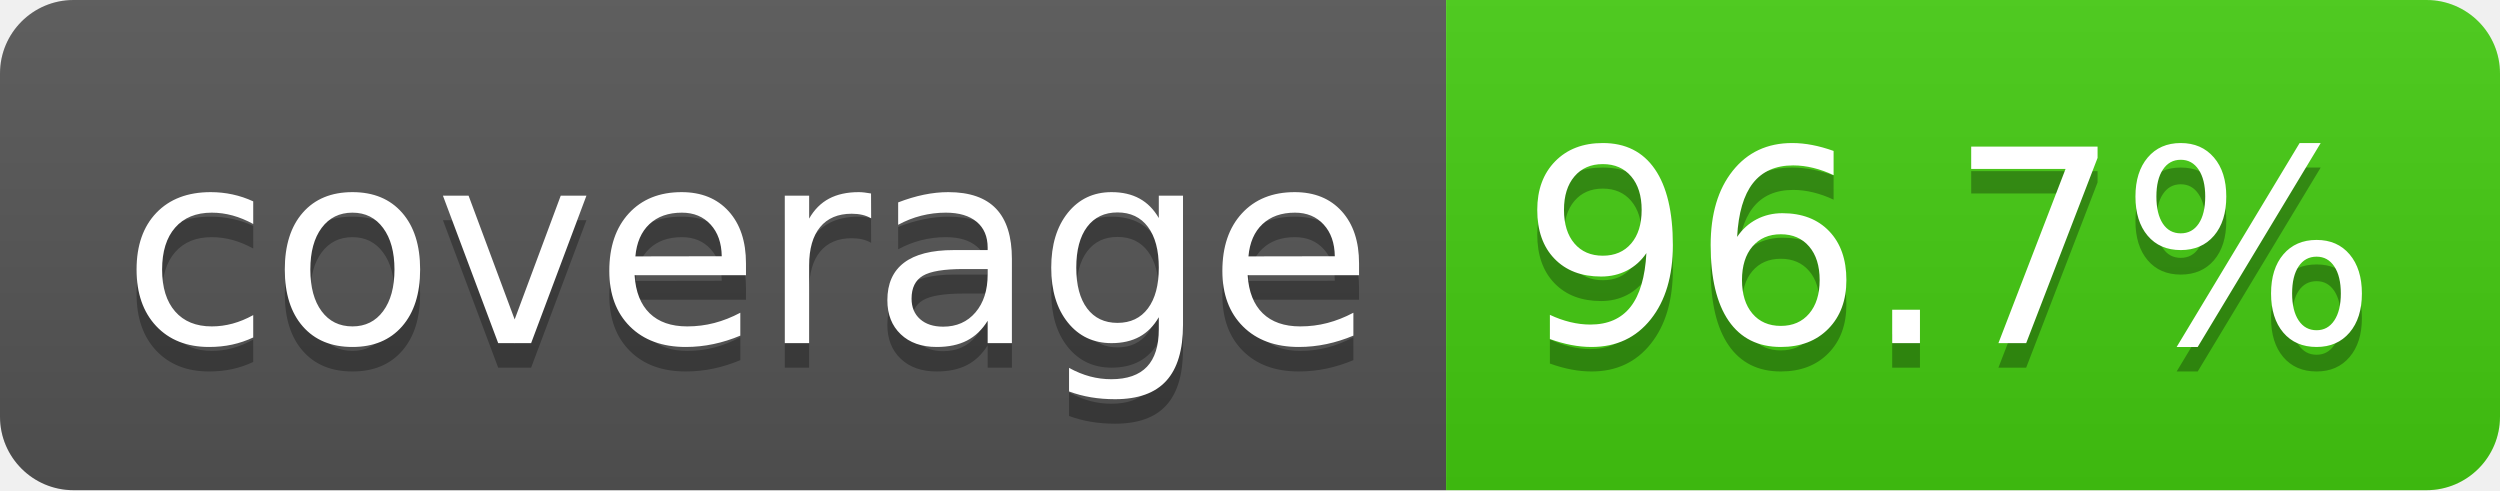
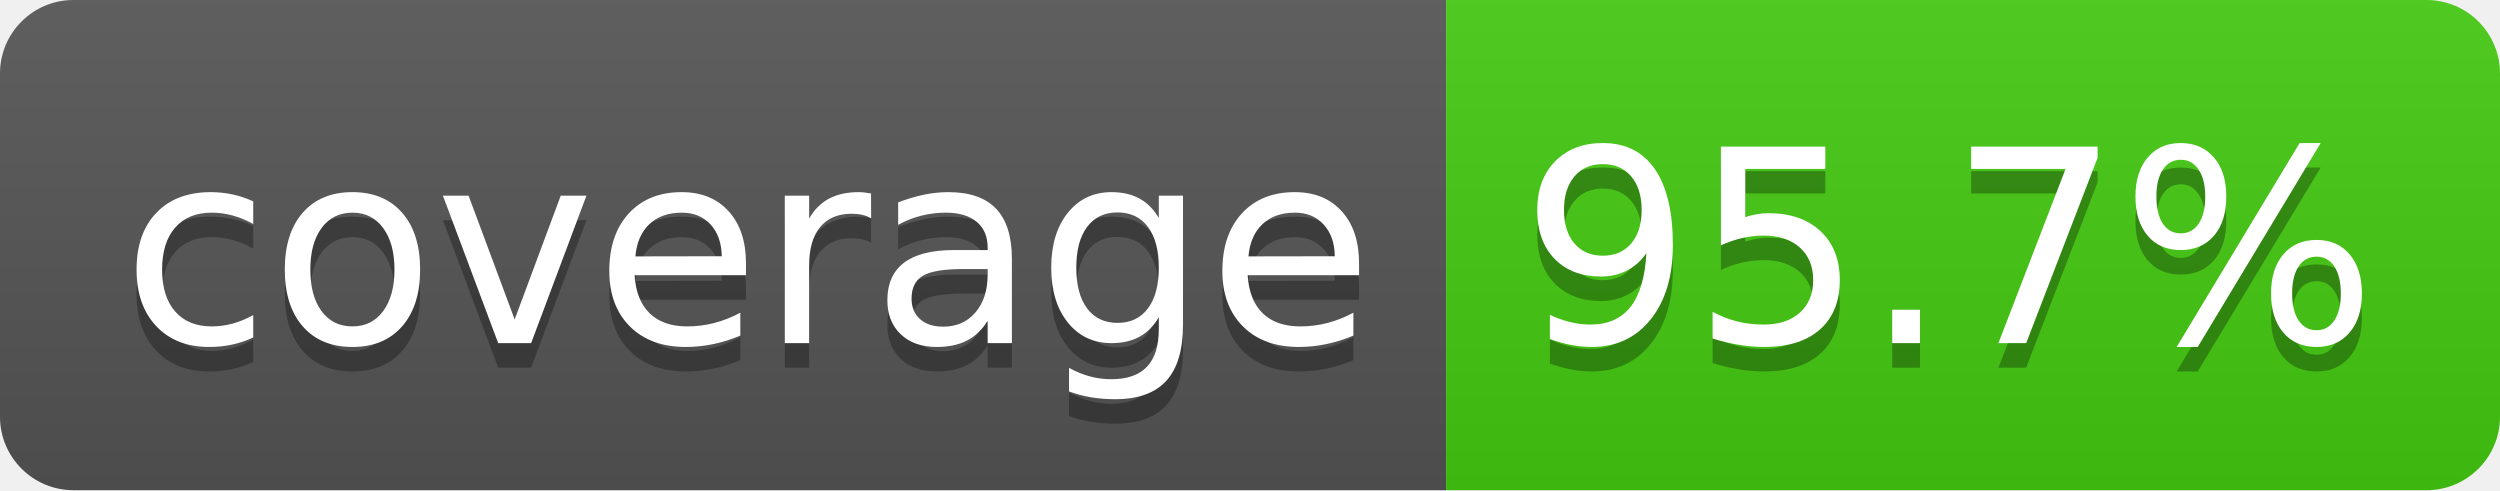
<svg xmlns="http://www.w3.org/2000/svg" width="102" height="20">
  <linearGradient id="b" x2="0" y2="100%">
    <stop offset="0" stop-color="#bbb" stop-opacity=".1" />
    <stop offset="1" stop-opacity=".1" />
  </linearGradient>
  <clipPath id="a">
    <rect width="102" height="20" rx="3" fill="#fff" />
  </clipPath>
  <g clip-path="url(#a)">
    <path fill="#555" d="M0 0h59v20H0z" />
    <path fill="#44cc11" d="M59 0h43v20H59z" />
    <path fill="url(#b)" d="M0 0h102v20H0z" />
  </g>
  <g fill="#fff" text-anchor="middle" font-family="DejaVu Sans,Verdana,Geneva,sans-serif" font-size="110">
    <text x="305" y="150" fill="#010101" fill-opacity=".3" transform="scale(.1)" textLength="490">coverage</text>
    <text x="305" y="140" transform="scale(.1)" textLength="490">coverage</text>
-     <text x="795" y="150" fill="#010101" fill-opacity=".3" transform="scale(.1)" textLength="330">96.7%</text>
-     <text x="795" y="140" transform="scale(.1)" textLength="330">96.7%</text>
+     <text x="795" y="150" fill="#010101" fill-opacity=".3" transform="scale(.1)" textLength="330">95.7%</text>
+     <text x="795" y="140" transform="scale(.1)" textLength="330">95.7%</text>
  </g>
</svg>
